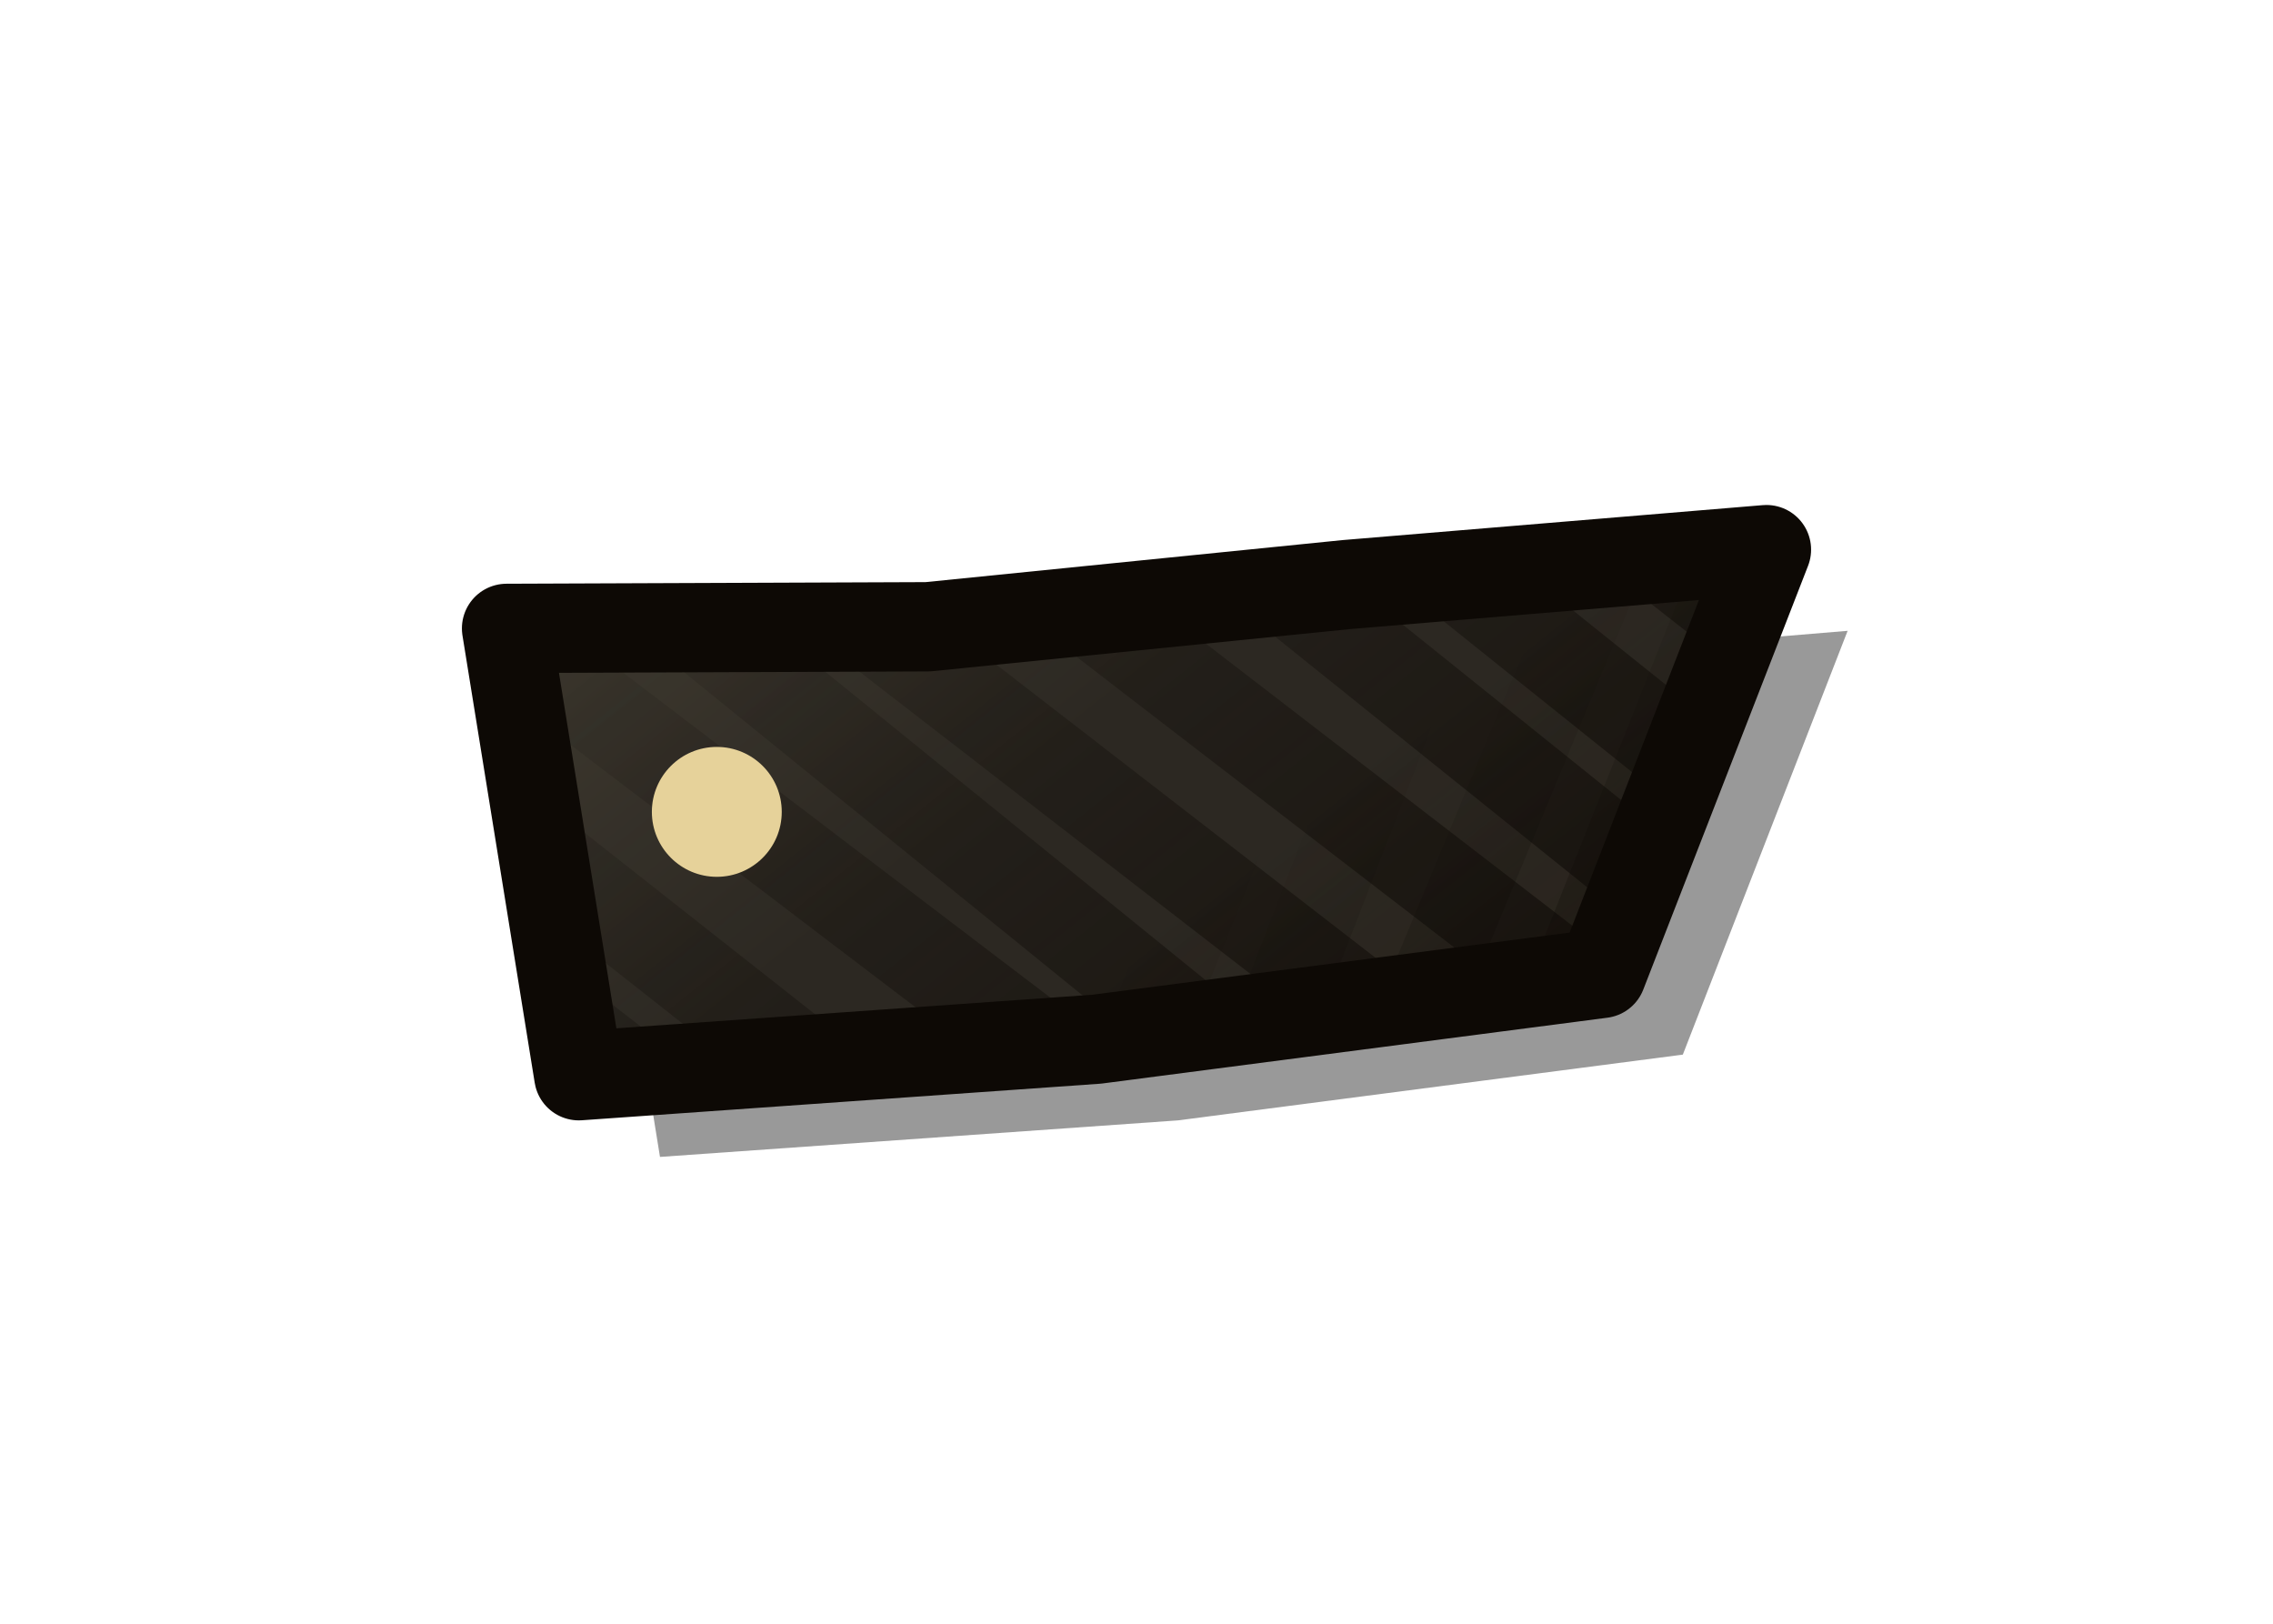
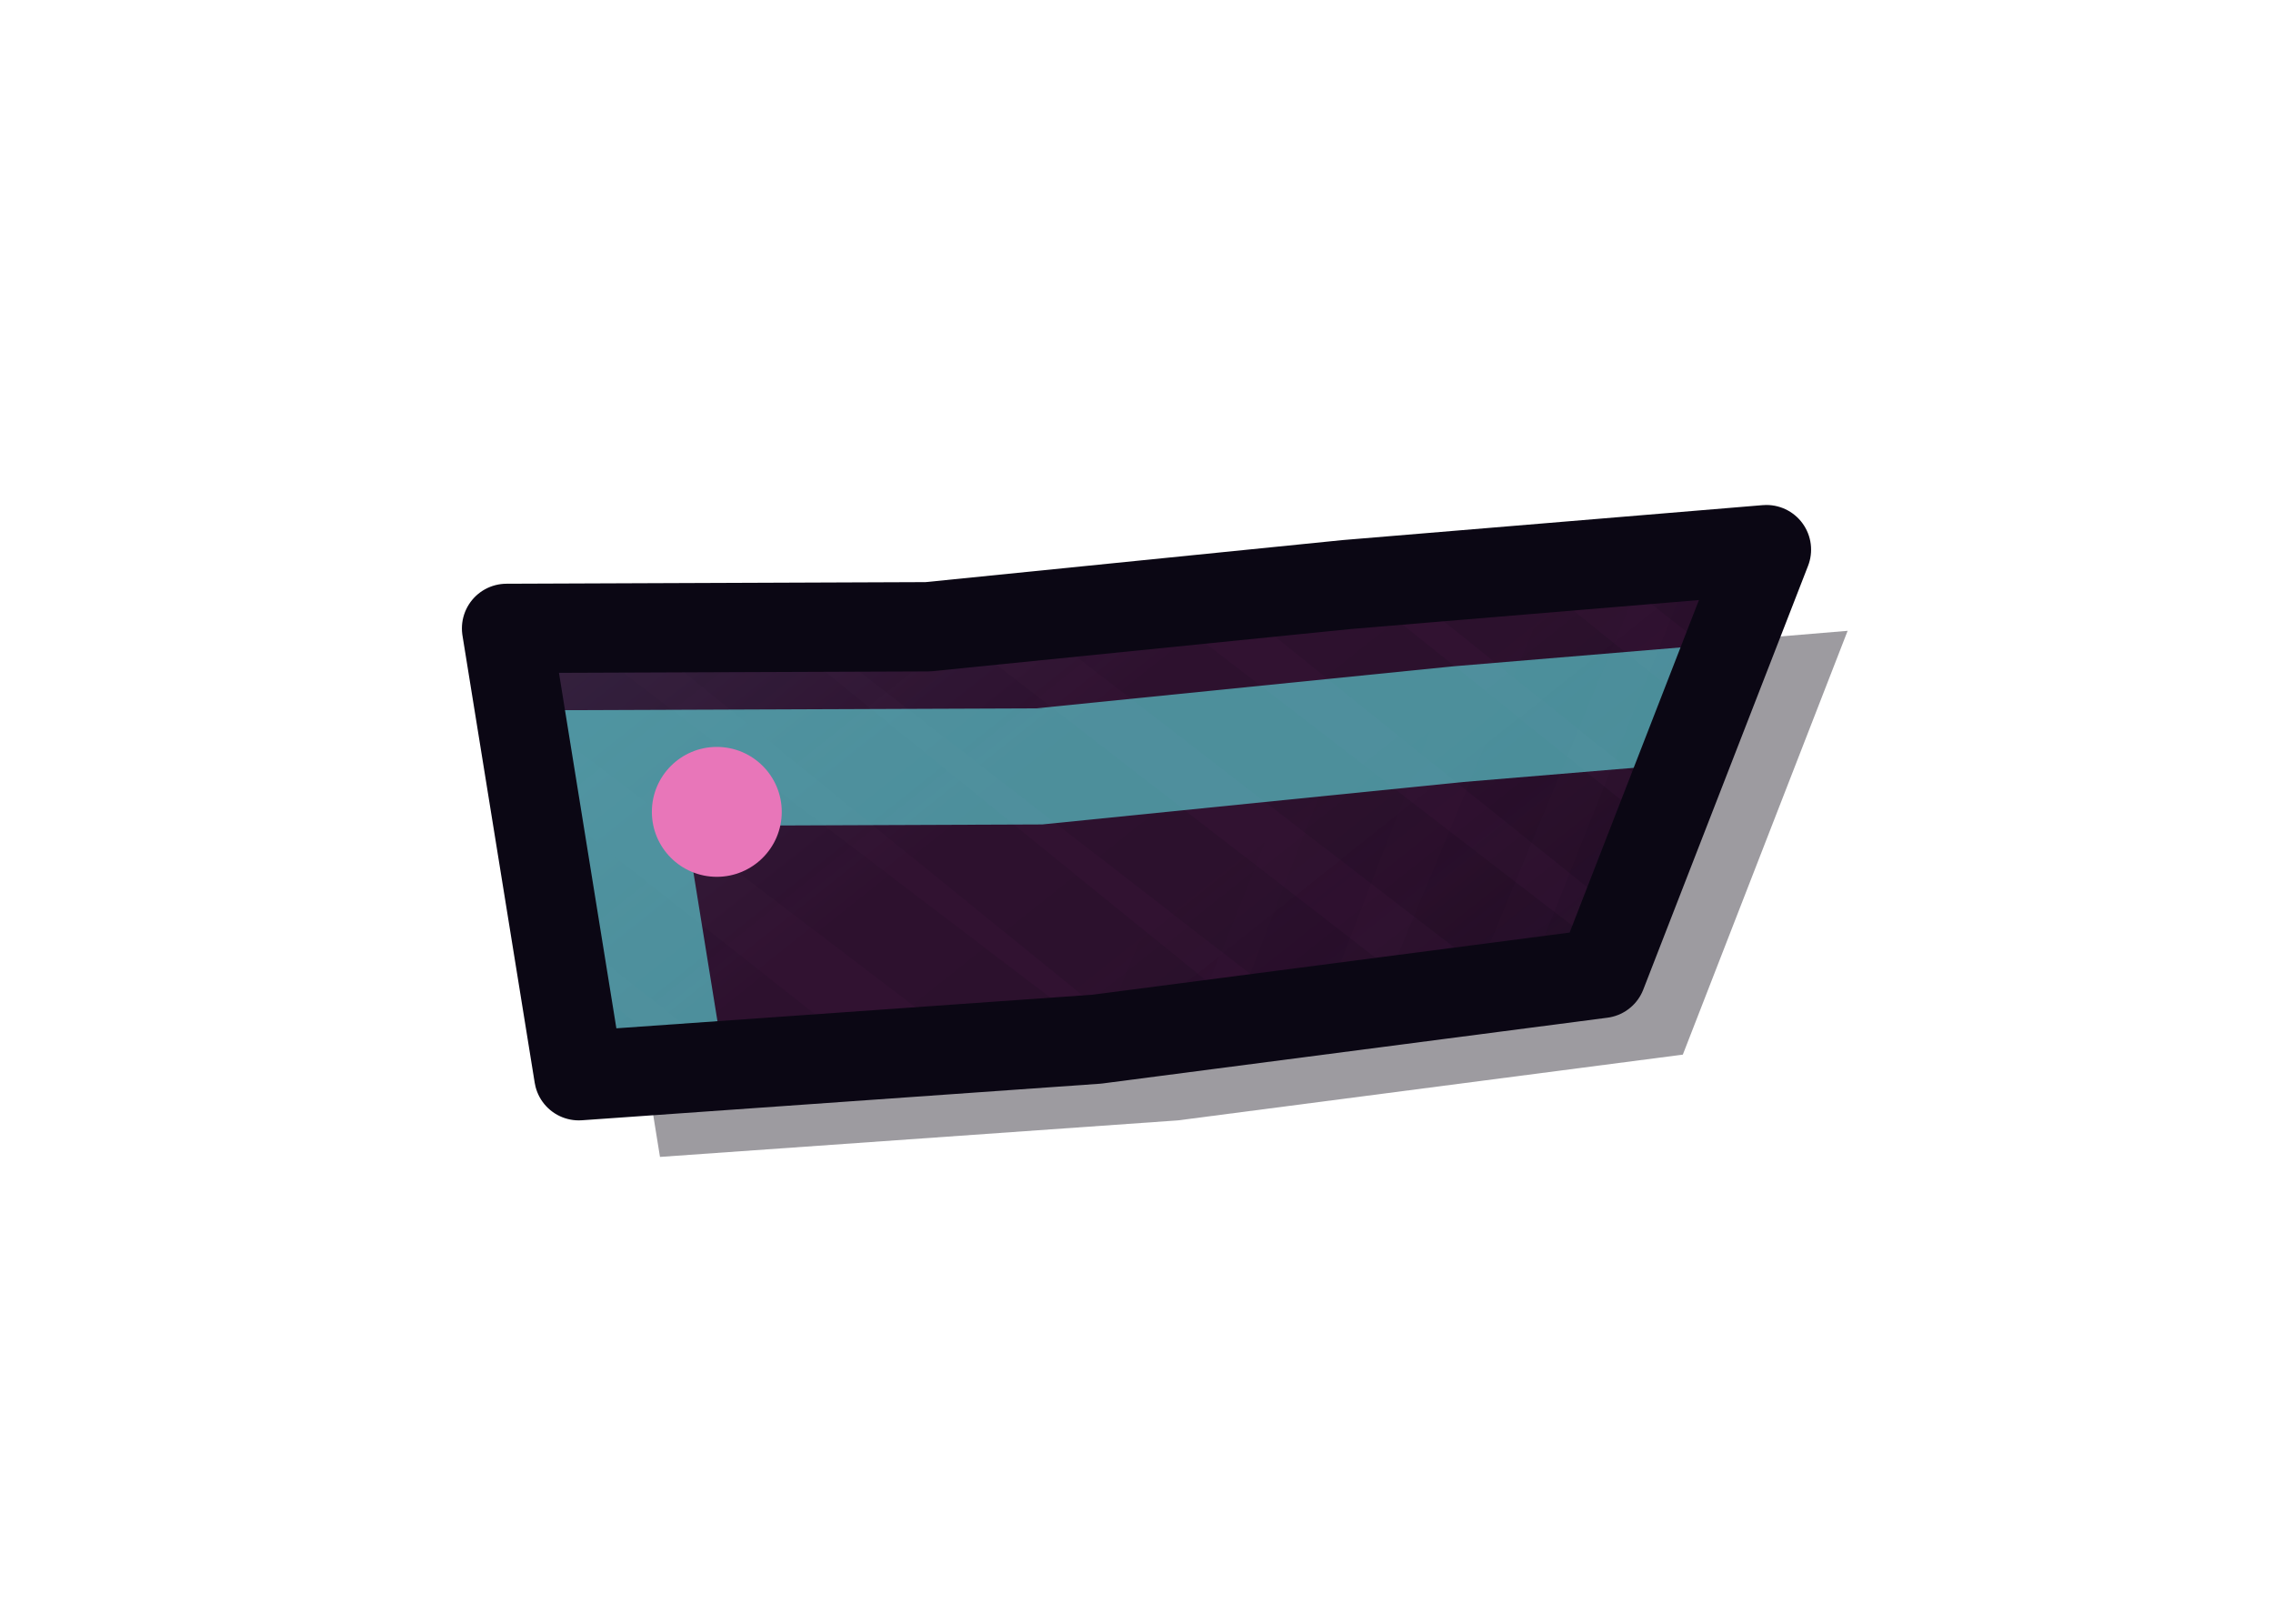
<svg xmlns="http://www.w3.org/2000/svg" width="28" height="20" viewBox="96 234 28 20">
  <defs>
    <clipPath id="tpeclat70">
      <path d="M102.24,241.74 L107.43,241.72 L112.59,241.2 L117.76,240.77 L115.73,245.99 L109.51,246.8 L103.13,247.25 Z" />
    </clipPath>
-     <pattern id="tpeclat71" patternUnits="userSpaceOnUse" width="90" height="90">
-       <ellipse cx="73.74" cy="7.75" rx="16.36" ry="6.43" fill="#FFF4C0" opacity="0.03" />
-       <ellipse cx="9.42" cy="43.46" rx="12.52" ry="9.03" fill="#3A2408" opacity="0.035" />
-       <ellipse cx="72.01" cy="70.2" rx="18.61" ry="6.04" fill="#3A2408" opacity="0.035" />
-       <ellipse cx="56.67" cy="66.48" rx="15.13" ry="8.68" fill="#FFF4C0" opacity="0.03" />
-       <ellipse cx="70.07" cy="48.12" rx="8.78" ry="8.1" fill="#3A2408" opacity="0.035" />
-       <ellipse cx="50.61" cy="77.09" rx="9.51" ry="11.11" fill="#3A2408" opacity="0.035" />
-       <ellipse cx="88.38" cy="57.08" rx="17.29" ry="13.46" fill="#FFF4C0" opacity="0.03" />
-       <ellipse cx="82.61" cy="65.84" rx="12.25" ry="5.6" fill="#3A2408" opacity="0.035" />
-       <ellipse cx="74.01" cy="53.83" rx="13.85" ry="11.65" fill="#3A2408" opacity="0.035" />
-       <ellipse cx="85.39" cy="71.31" rx="16.69" ry="12.46" fill="#FFF4C0" opacity="0.03" />
-       <circle cx="56.49" cy="78.07" r="0.42" fill="#2A1A06" opacity="0.18" />
-       <circle cx="18.56" cy="78.29" r="0.7" fill="#2A1A06" opacity="0.18" />
-       <circle cx="48.62" cy="40.27" r="0.62" fill="#2A1A06" opacity="0.18" />
-       <circle cx="54.16" cy="17.84" r="0.49" fill="#2A1A06" opacity="0.18" />
-       <circle cx="1.99" cy="51.99" r="0.8" fill="#2A1A06" opacity="0.18" />
-       <circle cx="9.16" cy="81.41" r="0.79" fill="#2A1A06" opacity="0.18" />
-       <circle cx="4.99" cy="18.48" r="0.65" fill="#2A1A06" opacity="0.18" />
-       <circle cx="16.26" cy="87.1" r="0.39" fill="#2A1A06" opacity="0.18" />
-       <circle cx="82.33" cy="81.74" r="0.76" fill="#2A1A06" opacity="0.18" />
-       <circle cx="32.14" cy="40.84" r="0.59" fill="#2A1A06" opacity="0.18" />
-       <circle cx="16.88" cy="15.2" r="0.71" fill="#2A1A06" opacity="0.18" />
-       <circle cx="21.11" cy="84.73" r="0.41" fill="#2A1A06" opacity="0.18" />
-       <circle cx="15.61" cy="35.84" r="0.49" fill="#2A1A06" opacity="0.18" />
-       <circle cx="47.82" cy="76.04" r="0.47" fill="#2A1A06" opacity="0.18" />
-       <circle cx="53.81" cy="83.57" r="0.54" fill="#2A1A06" opacity="0.18" />
-       <circle cx="74.52" cy="76.23" r="0.41" fill="#2A1A06" opacity="0.18" />
-       <circle cx="27.79" cy="37.31" r="0.45" fill="#2A1A06" opacity="0.18" />
-       <circle cx="6.57" cy="87.4" r="0.59" fill="#2A1A06" opacity="0.18" />
-       <circle cx="43.94" cy="39.39" r="0.44" fill="#2A1A06" opacity="0.18" />
-       <circle cx="15.75" cy="33.11" r="0.67" fill="#2A1A06" opacity="0.18" />
-       <circle cx="10" cy="56.64" r="0.73" fill="#2A1A06" opacity="0.18" />
-       <circle cx="37.99" cy="35.74" r="0.42" fill="#2A1A06" opacity="0.18" />
-       <circle cx="12.33" cy="5.1" r="0.53" fill="#2A1A06" opacity="0.18" />
-       <circle cx="46.62" cy="12.92" r="0.79" fill="#2A1A06" opacity="0.18" />
-       <circle cx="87.6" cy="7.22" r="0.6" fill="#2A1A06" opacity="0.18" />
-       <circle cx="12.29" cy="72.31" r="0.4" fill="#2A1A06" opacity="0.18" />
-       <circle cx="31.57" cy="14.4" r="0.63" fill="#2A1A06" opacity="0.18" />
-       <circle cx="46.7" cy="65.29" r="0.44" fill="#2A1A06" opacity="0.18" />
-       <circle cx="69.29" cy="41.57" r="0.65" fill="#2A1A06" opacity="0.18" />
-       <circle cx="44.14" cy="71.68" r="0.34" fill="#2A1A06" opacity="0.18" />
-       <circle cx="42.17" cy="50.72" r="0.38" fill="#2A1A06" opacity="0.18" />
-       <circle cx="72" cy="43.69" r="0.69" fill="#2A1A06" opacity="0.18" />
-       <circle cx="63.15" cy="14.78" r="0.35" fill="#2A1A06" opacity="0.18" />
-       <circle cx="69.99" cy="67.2" r="0.36" fill="#2A1A06" opacity="0.18" />
-       <circle cx="69.93" cy="56.69" r="0.79" fill="#2A1A06" opacity="0.18" />
-       <circle cx="2.46" cy="39.91" r="0.45" fill="#2A1A06" opacity="0.18" />
-       <circle cx="27.83" cy="50.36" r="0.37" fill="#2A1A06" opacity="0.18" />
-       <circle cx="35.14" cy="8.13" r="0.46" fill="#2A1A06" opacity="0.18" />
-       <circle cx="12.39" cy="11.56" r="0.64" fill="#2A1A06" opacity="0.18" />
-       <circle cx="72.55" cy="37.33" r="0.54" fill="#2A1A06" opacity="0.18" />
-       <circle cx="85.63" cy="39.35" r="0.44" fill="#2A1A06" opacity="0.18" />
-       <circle cx="20.08" cy="5.98" r="0.74" fill="#2A1A06" opacity="0.18" />
-       <circle cx="74.95" cy="16.41" r="0.72" fill="#2A1A06" opacity="0.18" />
-       <circle cx="70.97" cy="27.01" r="0.73" fill="#2A1A06" opacity="0.18" />
-       <circle cx="74.48" cy="26.25" r="0.61" fill="#2A1A06" opacity="0.18" />
-       <circle cx="68.83" cy="46.73" r="0.59" fill="#2A1A06" opacity="0.18" />
-       <circle cx="74.81" cy="20.45" r="0.39" fill="#2A1A06" opacity="0.18" />
-       <circle cx="82.96" cy="25.64" r="0.53" fill="#2A1A06" opacity="0.18" />
-       <circle cx="66.64" cy="0.76" r="0.65" fill="#2A1A06" opacity="0.18" />
-       <circle cx="86.24" cy="77.09" r="0.63" fill="#2A1A06" opacity="0.18" />
-     </pattern>
+     <linearGradient id="tpeclat71" gradientUnits="userSpaceOnUse" x1="102.27" y1="234.27" x2="117.73" y2="253.73">
+       <stop offset="0" stop-color="#63E2E5" stop-opacity="0.18" />
+       <stop offset="0.45" stop-color="#63E2E5" stop-opacity="0" />
+       <stop offset="0.55" stop-color="#0D0819" stop-opacity="0" />
+       <stop offset="1" stop-color="#0D0819" stop-opacity="0.42" />
+     </linearGradient>
    <linearGradient id="tpeclat72" gradientUnits="userSpaceOnUse" x1="102.27" y1="234.27" x2="117.73" y2="253.73">
-       <stop offset="0" stop-color="#FFF2C0" stop-opacity="0.18" />
-       <stop offset="0.45" stop-color="#FFF2C0" stop-opacity="0" />
-       <stop offset="0.55" stop-color="#1A0E04" stop-opacity="0" />
-       <stop offset="1" stop-color="#1A0E04" stop-opacity="0.42" />
+       <stop offset="0" stop-color="#090511" />
+       <stop offset="0.22" stop-color="#090511" />
+       <stop offset="1" stop-color="#BBB5D6" />
    </linearGradient>
-     <linearGradient id="tpeclat73" gradientUnits="userSpaceOnUse" x1="102.27" y1="234.27" x2="117.73" y2="253.73">
-       <stop offset="0" stop-color="#000" />
-       <stop offset="0.22" stop-color="#000" />
-       <stop offset="1" stop-color="#FFF" />
+     <mask id="tpeclat73" maskUnits="userSpaceOnUse" x="99.25" y="237.77" width="21.51" height="12.46">
+       <rect x="99.25" y="237.77" width="21.51" height="12.46" fill="url(#tpeclat72)" />
+     </mask>
+     <linearGradient id="tpeclat74" gradientUnits="userSpaceOnUse" x1="102.27" y1="234.27" x2="117.73" y2="253.73">
+       <stop offset="0" stop-color="#090511" />
+       <stop offset="0.55" stop-color="#090511" />
+       <stop offset="1" stop-color="#BBB5D6" />
    </linearGradient>
-     <mask id="tpeclat74" maskUnits="userSpaceOnUse" x="99.25" y="237.77" width="21.51" height="12.46">
-       <rect x="99.25" y="237.77" width="21.51" height="12.46" fill="url(#tpeclat73)" />
-     </mask>
-     <linearGradient id="tpeclat75" gradientUnits="userSpaceOnUse" x1="102.27" y1="234.27" x2="117.73" y2="253.73">
-       <stop offset="0" stop-color="#000" />
-       <stop offset="0.55" stop-color="#000" />
-       <stop offset="1" stop-color="#FFF" />
-     </linearGradient>
-     <mask id="tpeclat76" maskUnits="userSpaceOnUse" x="99.25" y="237.77" width="21.51" height="12.46">
-       <rect x="99.25" y="237.77" width="21.51" height="12.46" fill="url(#tpeclat75)" />
+     <mask id="tpeclat75" maskUnits="userSpaceOnUse" x="99.25" y="237.77" width="21.51" height="12.46">
+       <rect x="99.25" y="237.77" width="21.51" height="12.46" fill="url(#tpeclat74)" />
    </mask>
  </defs>
-   <path d="M102.24,241.74 L107.43,241.72 L112.59,241.2 L117.76,240.77 L115.73,245.99 L109.51,246.8 L103.13,247.25 Z" fill="#000" opacity="0.4" transform="translate(1 1)" />
-   <path d="M102.24,241.74 L107.43,241.72 L112.59,241.2 L117.76,240.77 L115.73,245.99 L109.51,246.8 L103.13,247.25 Z" fill="#2C2822" />
-   <path d="M102.24,241.74 L107.43,241.72 L112.59,241.2 L117.76,240.77 L115.73,245.99 L109.51,246.8 L103.13,247.25 Z" fill="url(#tpeclat71)" />
+   <path d="M102.24,241.74 L107.43,241.72 L112.59,241.2 L117.76,240.77 L115.73,245.99 L109.51,246.8 L103.13,247.25 Z" fill="#090511" opacity="0.4" transform="translate(1 1)" />
+   <path d="M102.24,241.74 L107.43,241.72 L112.59,241.2 L117.76,240.77 L115.73,245.99 L109.51,246.8 L103.13,247.25 Z" fill="#311231" />
  <g clip-path="url(#tpeclat70)">
-     <rect x="99.25" y="237.77" width="21.51" height="12.46" fill="url(#tpeclat72)" />
-     <path d="M107.72,223.48 L130.1,241.71 M106.45,225.11 L129.37,242.65 M105.48,226.35 L128.42,243.86 M104.51,227.59 L127.54,244.98 M103.53,228.85 L126.55,246.25 M102.64,229.99 L125.34,247.8 M101.66,231.24 L124.19,249.28 M100.78,232.36 L123.28,250.43 M99.56,233.93 L122.43,251.53 M98.48,235.31 L121.31,252.96 M97.79,236.19 L120.21,254.37 M96.66,237.64 L119.63,255.11 M95.61,238.98 L118.28,256.83 M94.66,240.19 L117.48,257.86 M93.63,241.52 L116.5,259.11 M92.64,242.79 L115.55,260.33 M91.61,244.1 L114.7,261.42 M90.95,244.95 L113.42,263.06 M89.62,246.65 L112.54,264.18 " stroke="#0D0905" stroke-width="1.1" mask="url(#tpeclat74)" fill="none" />
-     <path d="M129.1,236.15 L118.17,262.86 M126.95,235.29 L116.76,262.29 M125.54,234.72 L114.67,261.45 M124.15,234.16 L112.95,260.75 M122.22,233.37 L111.57,260.2 M120.64,232.74 L109.99,259.56 M119.37,232.22 L108.32,258.88 M117.54,231.49 L107.13,258.4 M116.42,231.03 L105.65,257.81 M114.6,230.3 L103.97,257.12 M112.96,229.63 L102.74,256.63 M111.39,229 L100.75,255.82 M109.92,228.41 L99.12,255.17 M108.65,227.89 L97.79,254.63 M106.75,227.12 L95.82,253.83 M105.47,226.61 L94.95,253.48 M103.98,226.01 L93.23,252.79 M102.61,225.45 L91.42,252.06 " stroke="#0D0905" stroke-width="0.99" mask="url(#tpeclat76)" fill="none" />
+     <rect x="99.25" y="237.77" width="21.51" height="12.46" fill="url(#tpeclat71)" />
+     <path d="M107.72,223.48 L130.1,241.71 M106.45,225.11 L129.37,242.65 M105.48,226.35 L128.42,243.86 M104.51,227.59 L127.54,244.98 M103.53,228.85 L126.55,246.25 M102.64,229.99 L125.34,247.8 M101.66,231.24 L124.19,249.28 M100.78,232.36 L123.28,250.43 M99.56,233.93 L122.43,251.53 M98.48,235.31 L121.31,252.96 M97.79,236.19 L120.21,254.37 M96.66,237.64 L119.63,255.11 M95.61,238.98 L118.28,256.83 M94.66,240.19 L117.48,257.86 M93.63,241.52 L116.5,259.11 M92.64,242.79 L115.55,260.33 M91.61,244.1 L114.7,261.42 M90.95,244.95 L113.42,263.06 M89.62,246.65 L112.54,264.18 " stroke="#0B0714" stroke-width="1.1" mask="url(#tpeclat73)" fill="none" opacity="0.4" />
+     <path d="M129.1,236.15 L118.17,262.86 M126.95,235.29 L116.76,262.29 M125.54,234.72 L114.67,261.45 M124.15,234.16 L112.95,260.75 M122.22,233.37 L111.57,260.2 M120.64,232.74 L109.99,259.56 M119.37,232.22 L108.32,258.88 M117.54,231.49 L107.13,258.4 M116.42,231.03 L105.65,257.81 M114.6,230.3 L103.97,257.12 M112.96,229.63 L102.74,256.63 M111.39,229 L100.75,255.82 M109.92,228.41 L99.12,255.17 M108.65,227.89 L97.79,254.63 M106.75,227.12 L95.82,253.83 M105.47,226.61 L94.95,253.48 M103.98,226.01 L93.23,252.79 M102.61,225.45 L91.42,252.06 " stroke="#0B0714" stroke-width="0.99" mask="url(#tpeclat75)" fill="none" opacity="0.4" />
+     <path d="M102.24,241.74 L107.43,241.72 L112.59,241.2 L117.76,240.77 L115.73,245.99 L109.51,246.8 L103.13,247.25 Z" fill="none" stroke="#63E2E5" stroke-width="1.43" stroke-opacity="0.6" transform="translate(1.37 1.72)" />
  </g>
-   <path d="M102.24,241.74 L107.43,241.72 L112.59,241.2 L117.76,240.77 L115.73,245.99 L109.51,246.8 L103.13,247.25 Z" fill="none" stroke="#0D0905" stroke-width="1.1" stroke-linejoin="round" />
-   <circle cx="104.83" cy="244" r="0.8" fill="#E6D29A" />
+   <path d="M102.24,241.74 L107.43,241.72 L112.59,241.2 L117.76,240.77 L115.73,245.99 L109.51,246.8 L103.13,247.25 Z" fill="none" stroke="#0B0714" stroke-width="1.1" stroke-linejoin="round" />
+   <circle cx="104.83" cy="244" r="0.8" fill="#E876B9" />
</svg>
